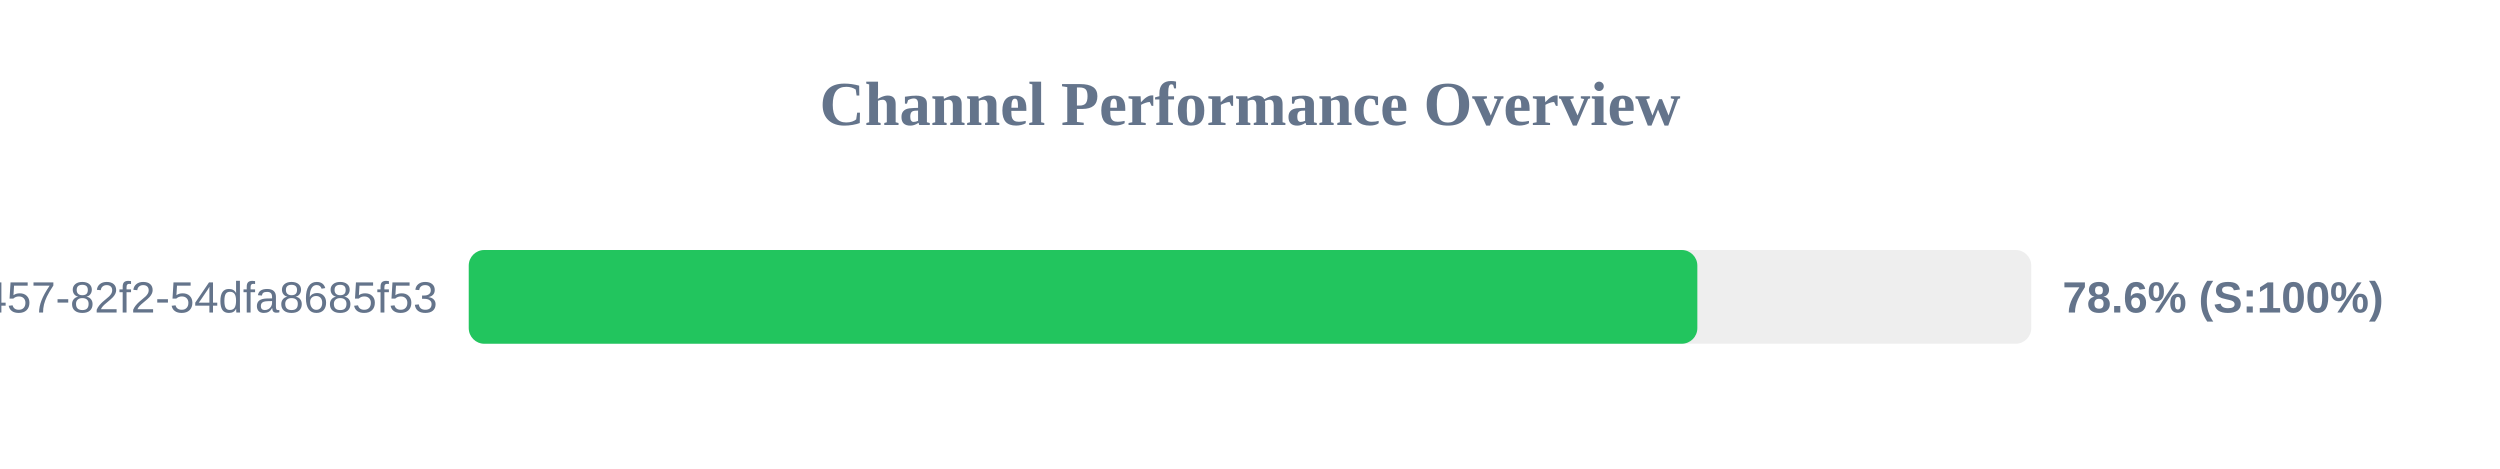
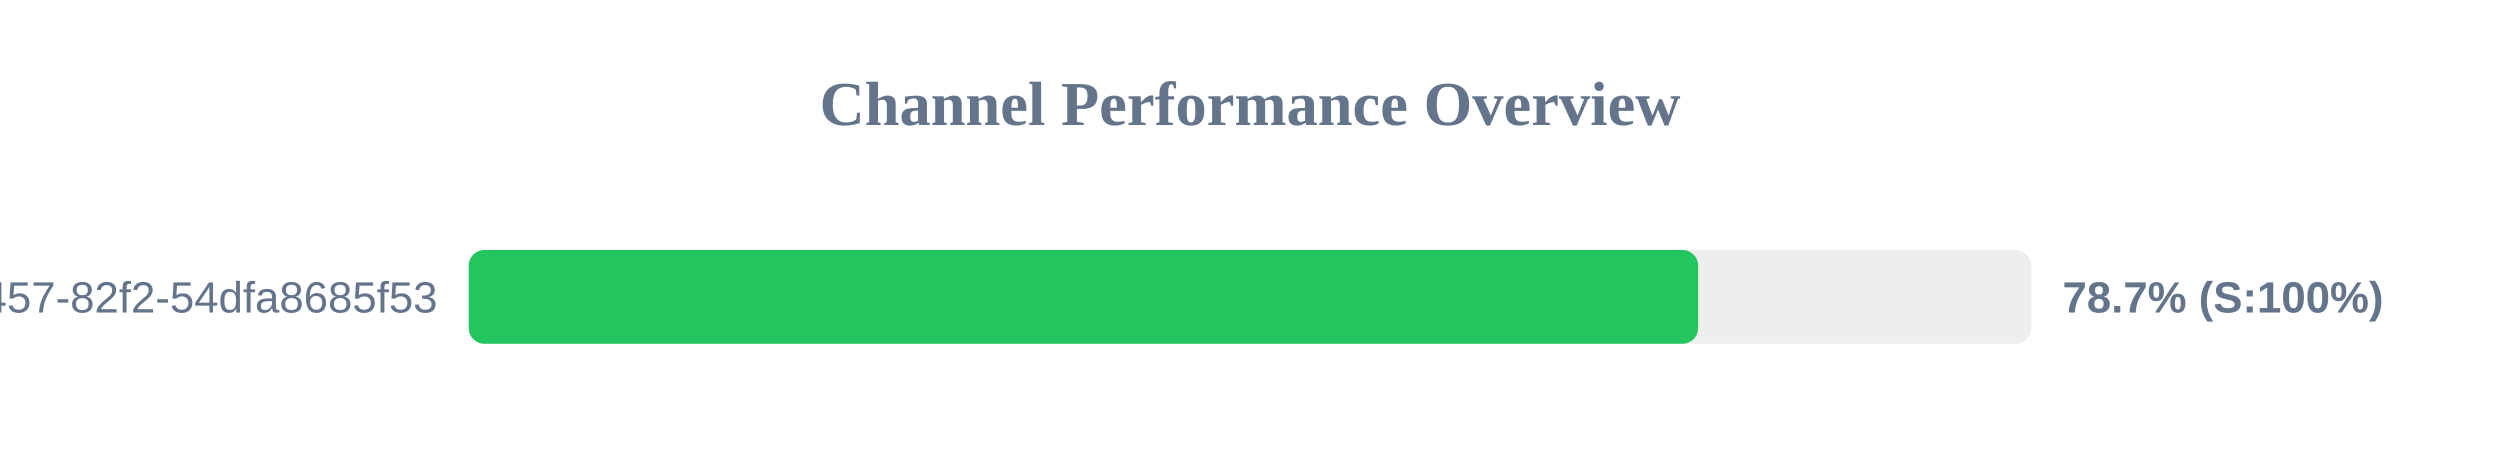
<svg xmlns="http://www.w3.org/2000/svg" width="800" height="150" version="1.1">
  <style>
        .row { font: 14px Arial; fill: #64748b; }
        .score { font: bold 14px Arial; fill: #64748b; }
    </style>
  <text x="400" y="40" text-anchor="middle" font-size="20px" font-weight="bold" fill="#64748b">Channel Performance Overview</text>
  <rect x="150" y="80" width="500" height="30" fill="#eee" rx="5" />
-   <rect x="150" y="80" width="393.15" height="30" fill="#22c55e" rx="5" />
+   <rect x="150" y="80" width="393.4" height="30" fill="#22c55e" rx="5" />
  <text x="140" y="100" text-anchor="end" class="row">?uuid=413c8b50-96bf-4457-82f2-54dfa8685f53</text>
-   <text x="660" y="100" text-anchor="start" class="score">78.6% (S:100%)</text>
+   <text x="660" y="100" text-anchor="start" class="score">78.7% (S:100%)</text>
</svg>
